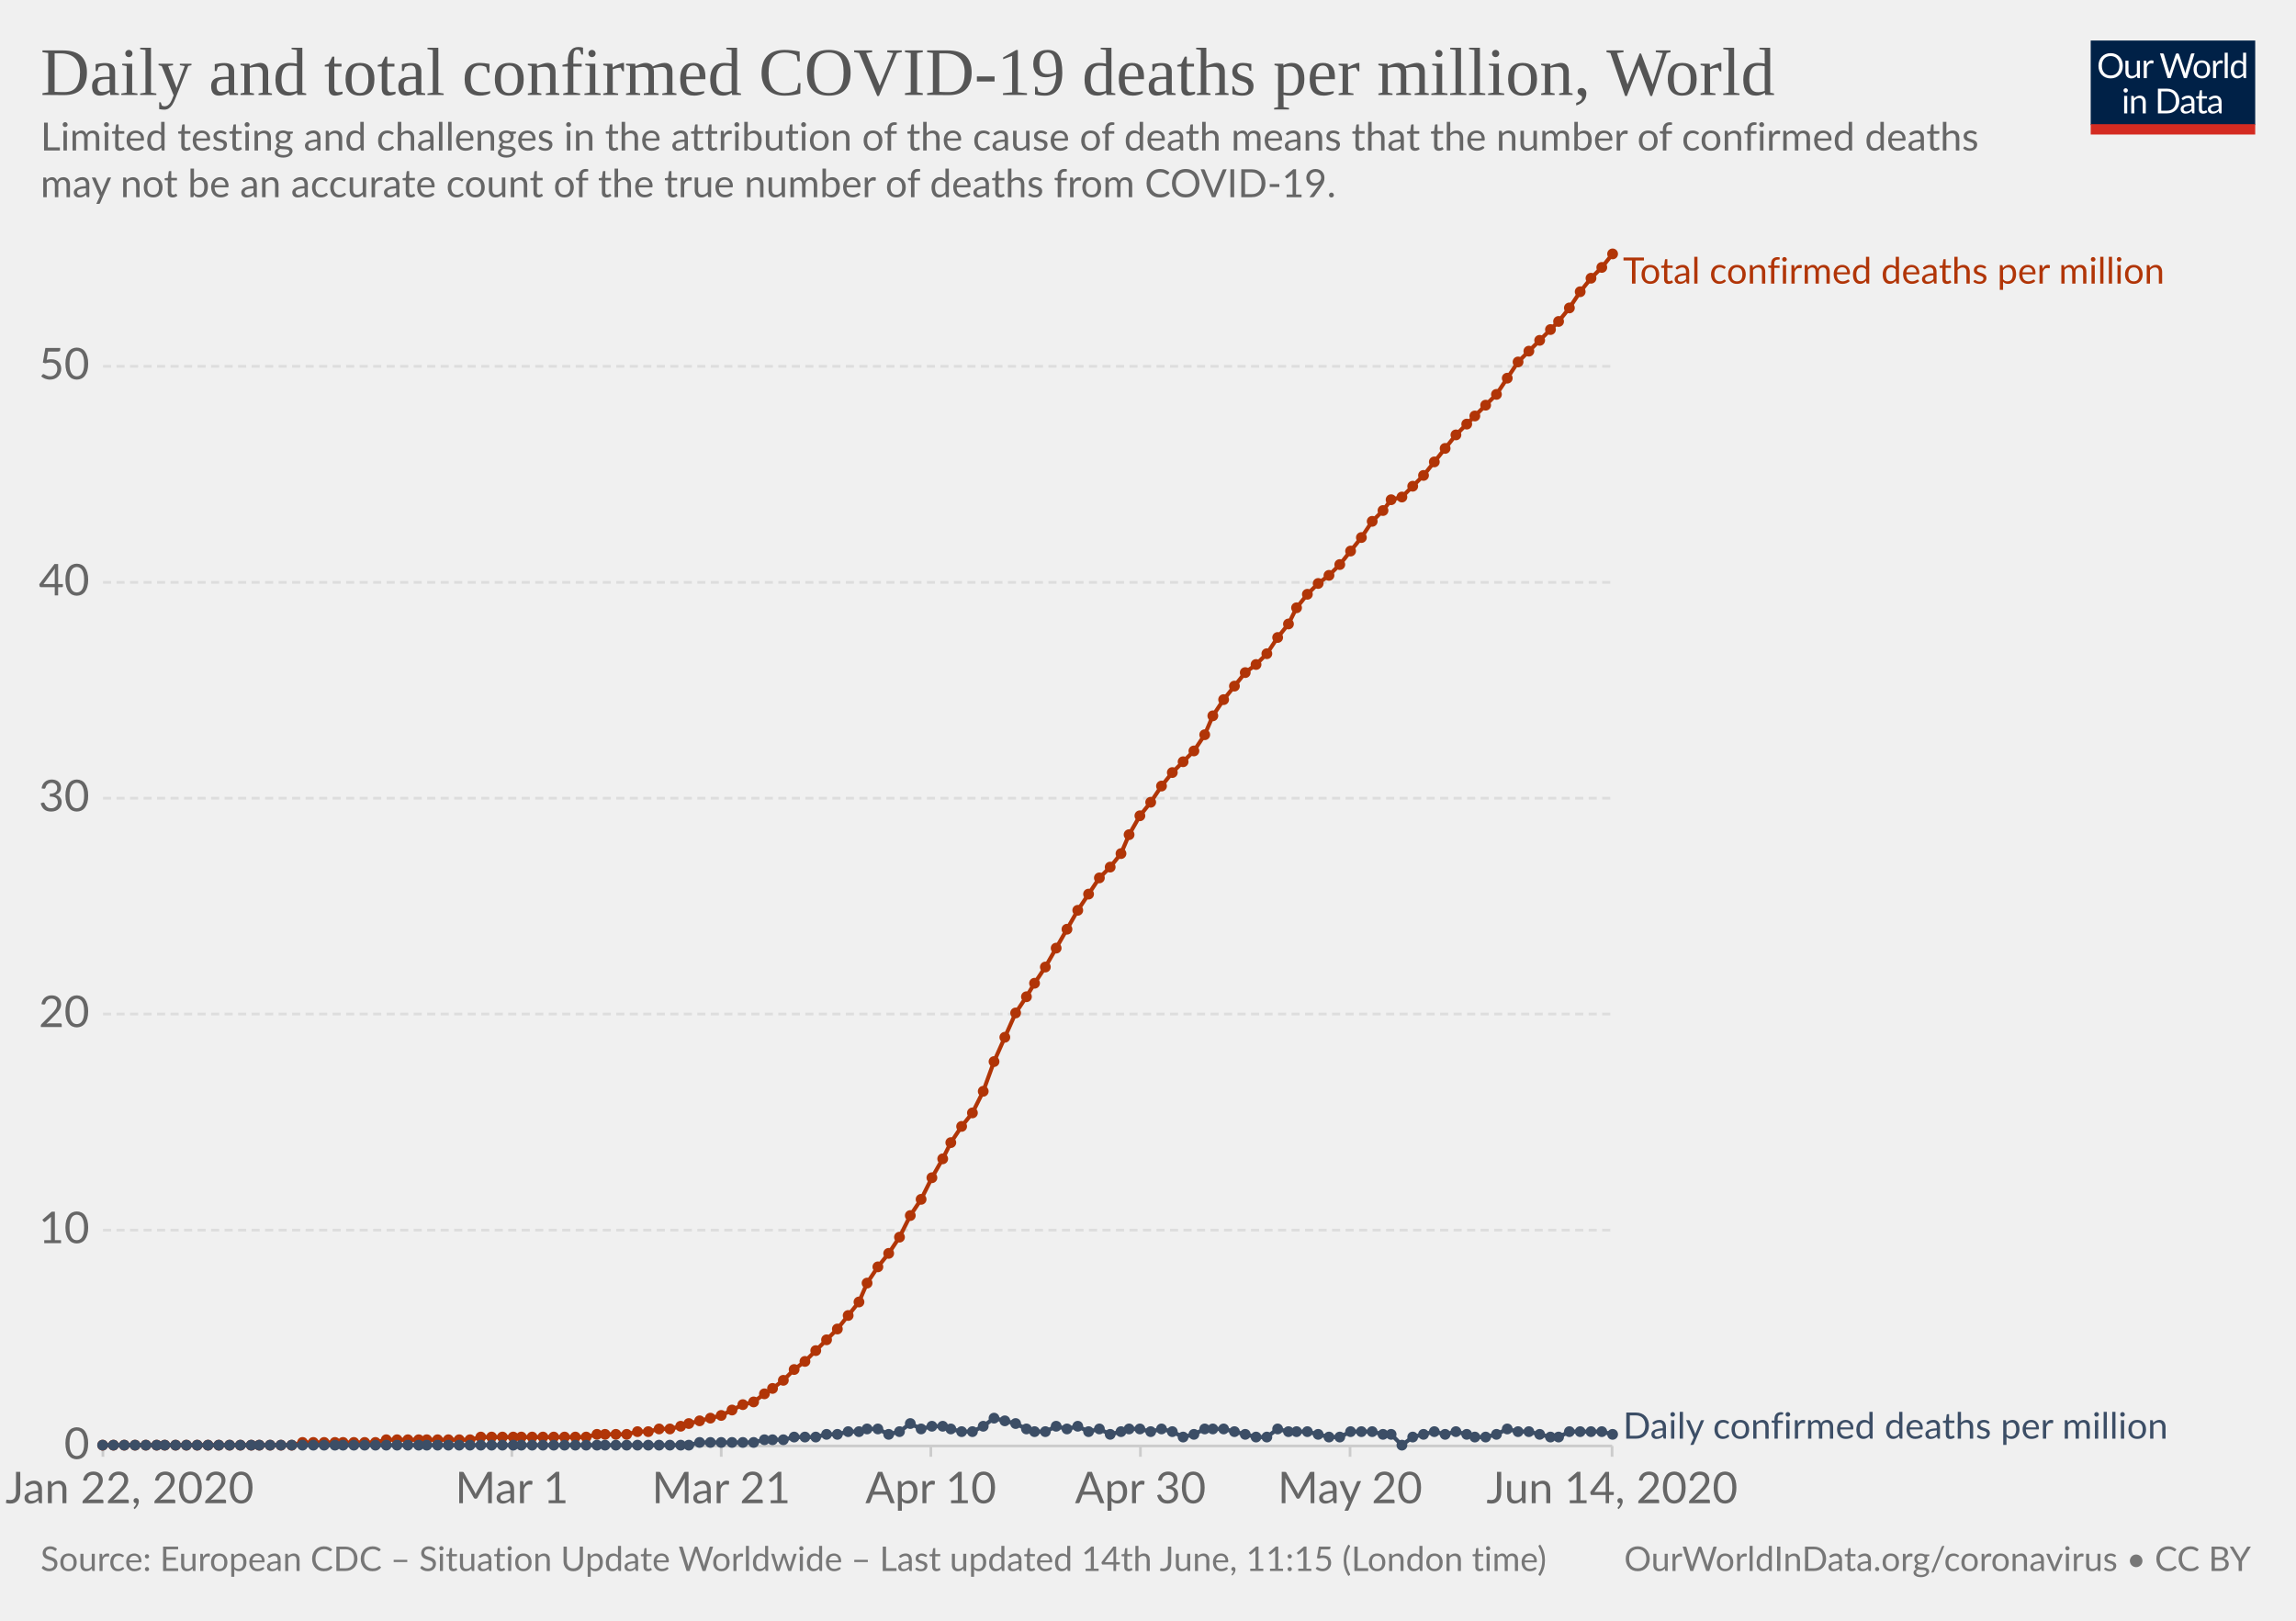
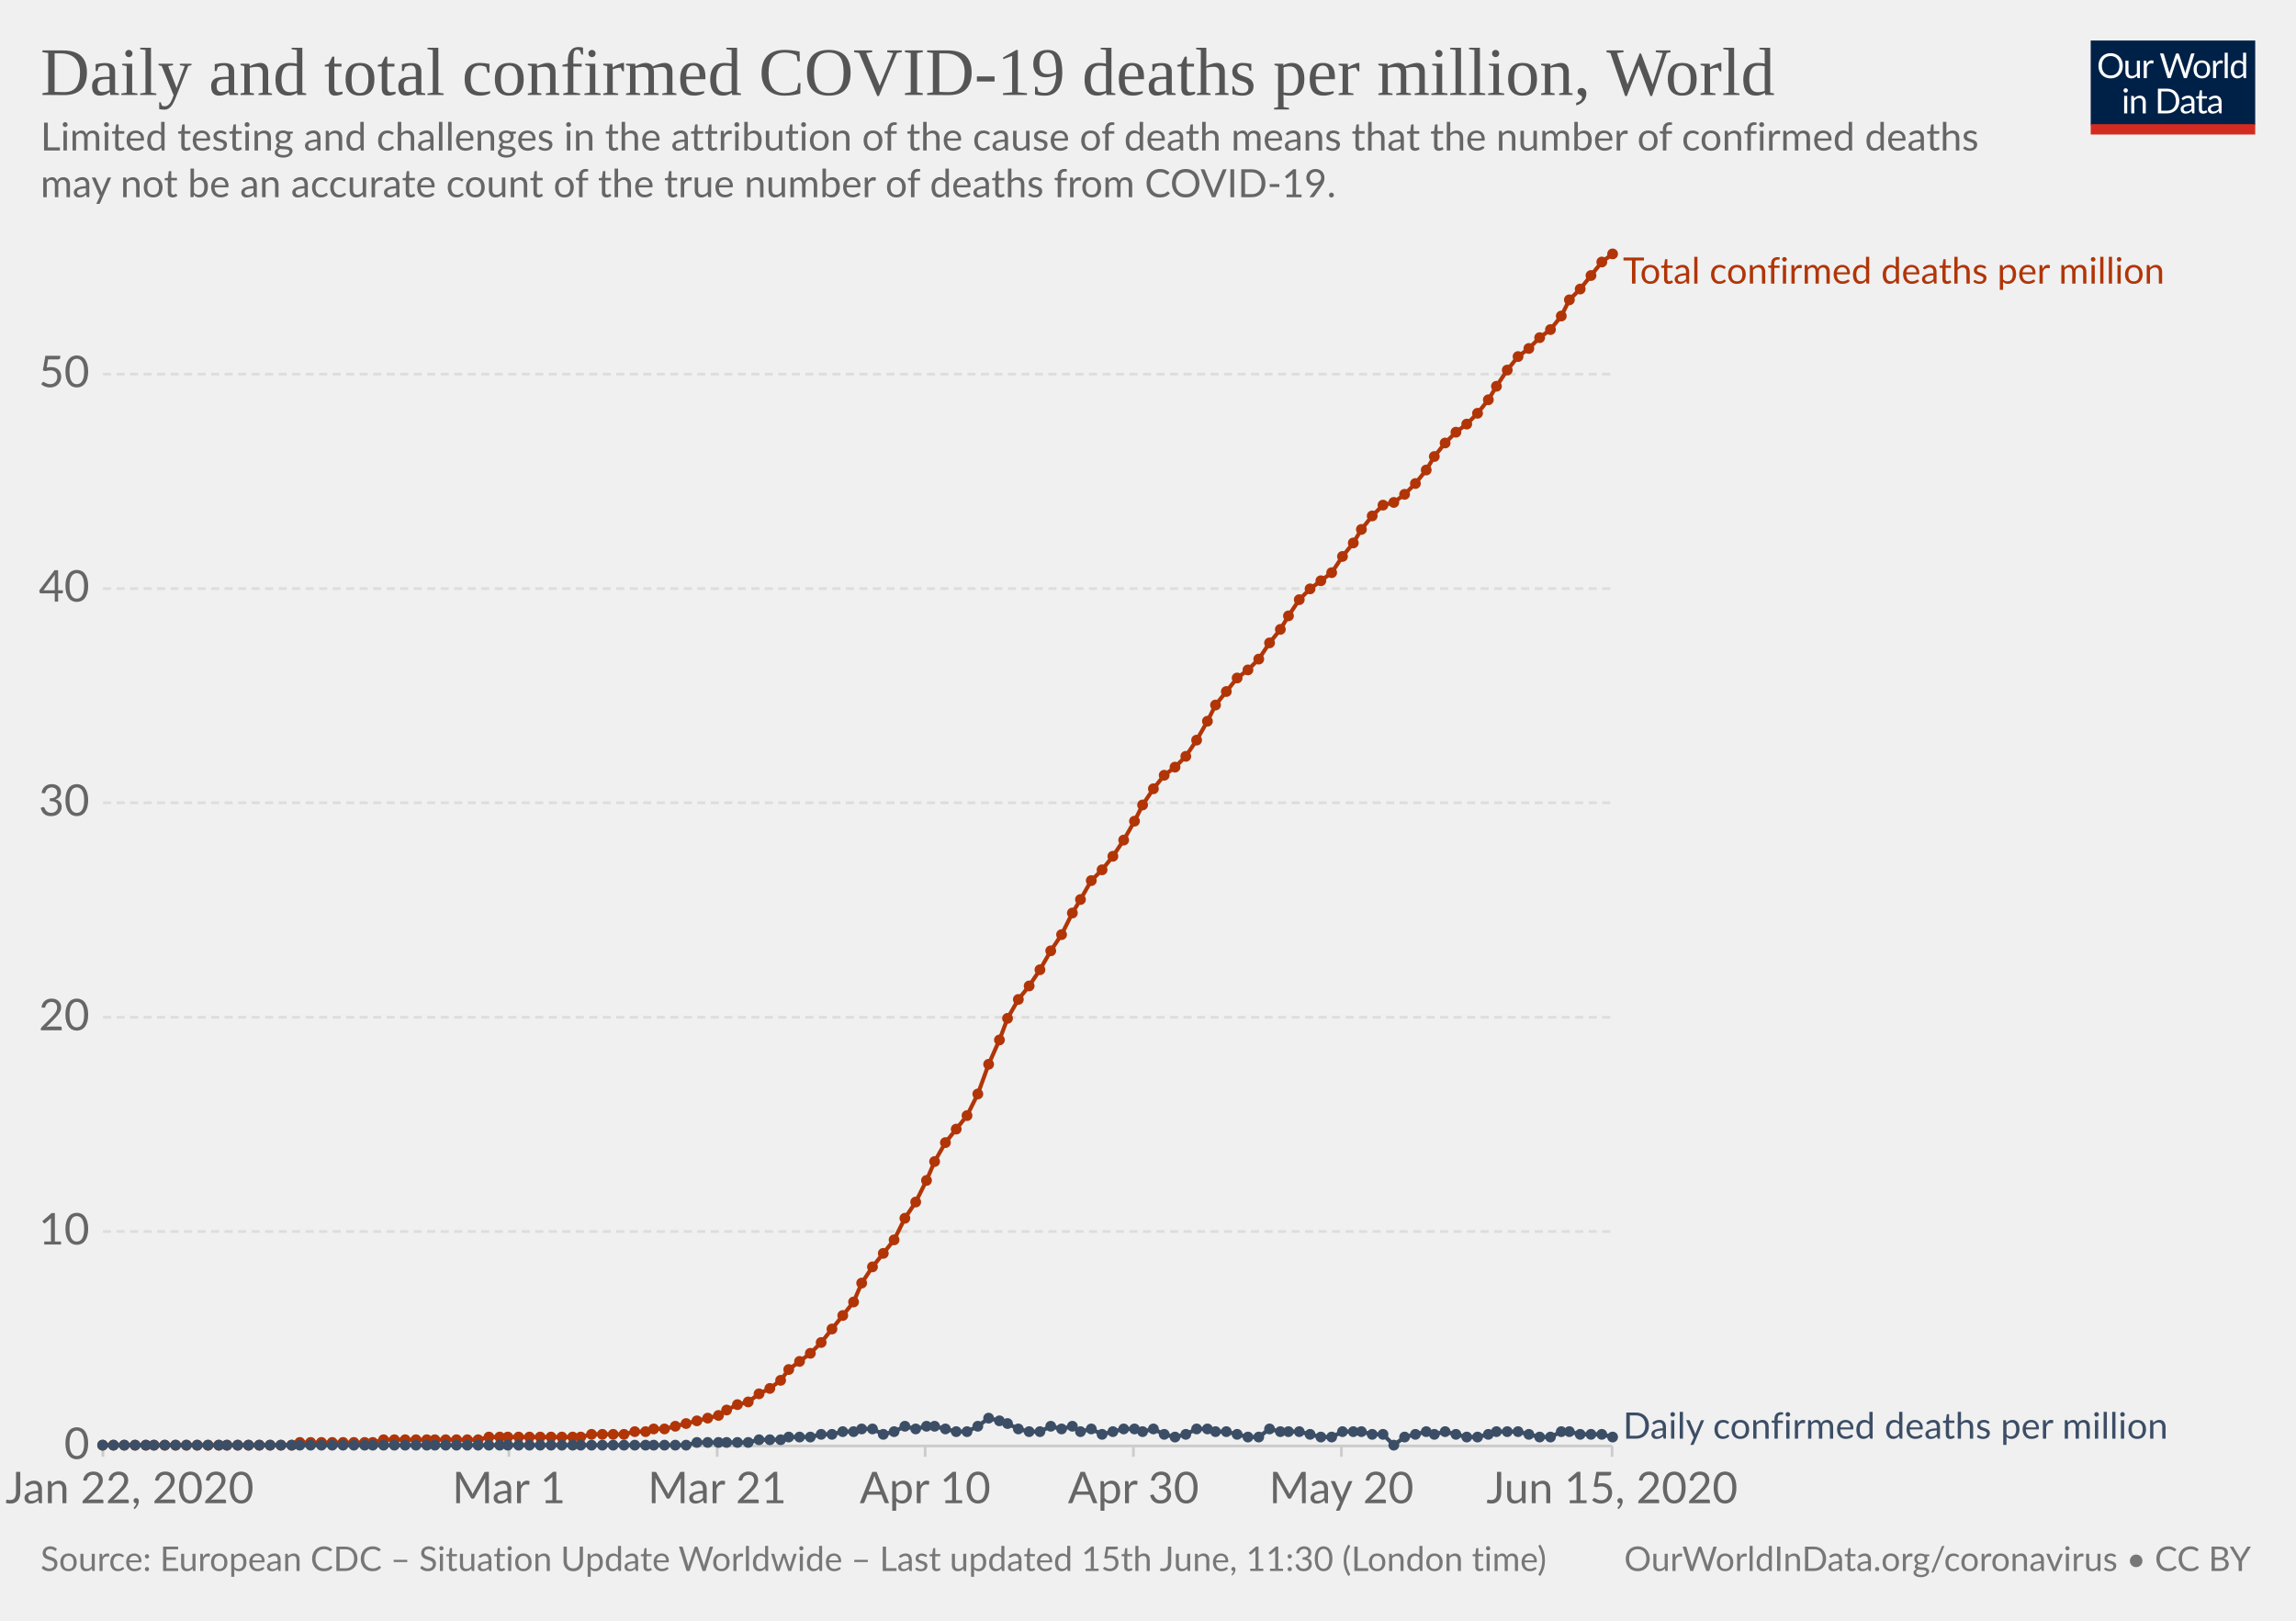
<svg xmlns="http://www.w3.org/2000/svg" version="1.1" style="background-color:#fff;-webkit-font-smoothing:antialiased" width="850" height="600" viewBox="0 0 850 600" font-family="Lato,'Helvetica Neue',Helvetica,Arial,sans-serif" font-size="18" text-rendering="optimizeLegibility">
  <g class="HeaderView">
    <g transform="matrix(.29 0 0 .29 774 15)">
      <svg width="210" height="120" viewBox="0 0 210 120" fill="none">
        <g clip-path="url(#clip0)">
          <path d="M0 0h210v107.89H0V0z" fill="#002147" />
          <path d="M40.98 32.25c0 2.36-.38 4.53-1.12 6.51a14.26 14.26 0 01-8.1 8.4c-1.9.78-4.02 1.17-6.34 1.17a16.6 16.6 0 01-6.33-1.17 14.31 14.31 0 01-8.08-8.4 18.29 18.29 0 01-1.12-6.51c0-2.36.38-4.53 1.12-6.5a14.32 14.32 0 018.07-8.44c1.92-.8 4.03-1.19 6.34-1.19 2.32 0 4.43.4 6.34 1.19 1.92.8 3.56 1.9 4.93 3.34a14.87 14.87 0 013.17 5.1 18.1 18.1 0 011.12 6.5zm-4.38 0c0-1.94-.26-3.68-.8-5.22a10.91 10.91 0 00-2.24-3.89 9.68 9.68 0 00-3.52-2.46 11.95 11.95 0 00-4.62-.86c-1.68 0-3.21.28-4.6.86a9.88 9.88 0 00-3.54 2.46 10.91 10.91 0 00-2.24 3.9c-.53 1.53-.8 3.27-.8 5.2 0 1.94.27 3.68.8 5.22a11.17 11.17 0 002.24 3.9 10.01 10.01 0 003.55 2.44c1.38.56 2.9.83 4.6.83 1.7 0 3.24-.27 4.61-.83a9.8 9.8 0 003.52-2.44 11.17 11.17 0 002.25-3.9c.53-1.54.8-3.28.8-5.21zm26.22-6.54V48H60.5c-.56 0-.9-.27-1.05-.81l-.31-2.4a12.45 12.45 0 01-3.26 2.6c-1.2.64-2.58.96-4.13.96-1.22 0-2.3-.2-3.24-.6a6.52 6.52 0 01-2.33-1.7 7.37 7.37 0 01-1.43-2.67c-.3-1.04-.46-2.2-.46-3.45V25.7h3.91v14.22c0 1.68.38 2.99 1.15 3.91.77.93 1.96 1.39 3.54 1.39 1.16 0 2.24-.27 3.23-.82a10.42 10.42 0 002.8-2.28V25.7h3.91zm8.61 4.47a9.94 9.94 0 012.6-3.56 5.64 5.64 0 013.76-1.3c.47 0 .92.05 1.34.15.44.1.83.27 1.17.49l-.3 2.92c-.09.37-.3.55-.66.55-.2 0-.5-.04-.9-.13a6.21 6.21 0 00-3.24.18c-.54.2-1.03.5-1.47.92-.42.4-.81.9-1.17 1.5-.33.58-.64 1.26-.92 2.02V48H67.7V25.71h2.25c.42 0 .72.08.88.25.16.16.27.44.33.83l.26 3.39zm61.16-13.7L122.75 48h-3.82l-7.99-24.05a21.95 21.95 0 01-.42-1.58 38.36 38.36 0 01-.44 1.58L102.05 48h-3.83L88.4 16.47h3.54c.38 0 .7.1.95.29.26.2.43.43.5.73l6.52 21.9c.1.4.2.83.28 1.28.1.46.2.94.29 1.46l.3-1.46c.12-.47.25-.9.38-1.27l7.41-21.91c.1-.25.26-.48.51-.69.27-.22.58-.33.95-.33h1.23c.38 0 .69.1.92.29.24.2.41.43.53.73l7.4 21.9a28.4 28.4 0 01.68 2.62 29.52 29.52 0 01.52-2.61l6.54-21.91c.07-.27.23-.5.48-.7.27-.21.58-.32.95-.32h3.32zm9.35 8.88c1.63 0 3.1.27 4.4.82a9.43 9.43 0 015.46 5.94c.5 1.4.74 2.98.74 4.73 0 1.76-.25 3.34-.74 4.75a9.43 9.43 0 01-5.46 5.92c-1.3.52-2.77.79-4.4.79-1.64 0-3.12-.27-4.44-.8a9.42 9.42 0 01-3.35-2.3c-.92-1-1.63-2.2-2.13-3.61-.49-1.41-.73-3-.73-4.75s.24-3.33.73-4.73c.5-1.43 1.2-2.64 2.13-3.63a9.4 9.4 0 013.35-2.31c1.32-.55 2.8-.82 4.44-.82zm0 19.89c2.2 0 3.84-.73 4.93-2.2 1.08-1.48 1.63-3.54 1.63-6.18 0-2.66-.55-4.72-1.63-6.2-1.09-1.49-2.73-2.23-4.93-2.23-1.12 0-2.09.2-2.93.57a5.7 5.7 0 00-2.06 1.65 7.5 7.5 0 00-1.24 2.67c-.26 1.04-.4 2.22-.4 3.54 0 2.64.55 4.7 1.64 6.18 1.1 1.47 2.76 2.2 4.99 2.2zm17.97-15.07a9.94 9.94 0 012.6-3.56 5.64 5.64 0 013.76-1.3c.47 0 .91.05 1.34.15.44.1.83.27 1.16.49l-.28 2.92c-.09.37-.31.55-.66.55-.2 0-.5-.04-.9-.13a6.2 6.2 0 00-3.24.18c-.54.2-1.03.5-1.47.92-.43.4-.82.9-1.17 1.5a13.1 13.1 0 00-.92 2.02V48h-3.94V25.71h2.24c.43 0 .72.08.88.25.17.16.28.44.33.83l.27 3.39zm15.04-14.59V48h-3.92V15.6h3.92zm19.55 15.43a6.22 6.22 0 00-2.38-2.05 6.7 6.7 0 00-2.86-.6c-2.07 0-3.66.75-4.77 2.23-1.12 1.48-1.68 3.6-1.68 6.33 0 1.46.13 2.7.38 3.74a7.29 7.29 0 001.1 2.56 4.35 4.35 0 001.78 1.45c.7.3 1.5.46 2.4.46 1.29 0 2.41-.3 3.36-.88a9.6 9.6 0 002.67-2.49V31.02zm3.91-15.43V48h-2.33c-.56 0-.9-.27-1.06-.81l-.35-2.71a12.13 12.13 0 01-3.25 2.77 8.28 8.28 0 01-4.23 1.06 7.31 7.31 0 01-6.14-2.9c-.73-.96-1.3-2.15-1.69-3.57a18.35 18.35 0 01.07-9.48 11.29 11.29 0 011.89-3.7 8.7 8.7 0 017.06-3.34 7.96 7.96 0 016.12 2.62V15.59h3.91zM46.61 70.71V93H42.7V70.71h3.91zm.84-7c0 .39-.08.75-.24 1.09a2.81 2.81 0 01-1.52 1.47 2.67 2.67 0 01-2.16 0 2.9 2.9 0 01-1.45-1.47 2.67 2.67 0 010-2.16c.15-.35.35-.65.6-.9.25-.27.53-.47.85-.62a2.67 2.67 0 012.16 0c.35.15.65.35.9.62.27.25.47.55.62.9.16.34.24.7.24 1.08zm7.97 10.24c.49-.54 1-1.04 1.54-1.48a9.85 9.85 0 013.66-1.84 8.96 8.96 0 015.43.35c.94.4 1.72.97 2.33 1.71a7.36 7.36 0 011.43 2.67c.32 1.04.49 2.19.49 3.45V93h-3.94V78.81c0-1.69-.4-3-1.17-3.92-.76-.93-1.93-1.4-3.5-1.4a6.6 6.6 0 00-3.25.83c-1 .56-1.92 1.31-2.77 2.27V93h-3.94V70.71h2.35c.56 0 .9.28 1.04.82l.3 2.42zm57.7 3.3c0 2.36-.37 4.5-1.11 6.44a14.3 14.3 0 01-3.17 4.98 14.1 14.1 0 01-4.93 3.2c-1.9.76-4.02 1.13-6.33 1.13H85.8V61.47h11.77c2.31 0 4.42.39 6.33 1.15a13.8 13.8 0 018.1 8.18 17.75 17.75 0 011.12 6.45zm-4.37 0c0-1.94-.26-3.67-.8-5.2a10.94 10.94 0 00-2.23-3.87 9.57 9.57 0 00-3.53-2.42 12.23 12.23 0 00-4.61-.83h-7.5v24.62h7.5c1.7 0 3.24-.28 4.61-.84a9.7 9.7 0 003.53-2.4 10.94 10.94 0 002.24-3.87c.53-1.53.8-3.26.8-5.2zm19.8 5.72c-1.8.06-3.34.2-4.62.44-1.26.22-2.3.51-3.1.88-.8.36-1.37.8-1.74 1.3-.35.5-.53 1.05-.53 1.67 0 .58.1 1.1.3 1.52a3 3 0 00.76 1.05c.34.27.73.46 1.17.6.45.11.94.17 1.45.17a7.28 7.28 0 003.5-.81 11.95 11.95 0 002.82-2.2v-4.62zm-12.65-9.11a12.73 12.73 0 013.98-2.66c1.43-.59 3-.88 4.73-.88 1.25 0 2.36.2 3.33.61a6.81 6.81 0 013.94 4.38c.33 1.04.5 2.19.5 3.43V93h-1.74a1.8 1.8 0 01-.88-.18c-.2-.13-.36-.38-.48-.74l-.44-2.12c-.59.55-1.16 1.03-1.72 1.46a9.48 9.48 0 01-3.74 1.7c-.69.15-1.46.23-2.3.23-.87 0-1.69-.12-2.45-.35a5.34 5.34 0 01-3.34-2.93 6.64 6.64 0 01-.49-2.64c0-.88.25-1.72.73-2.53a6.33 6.33 0 012.35-2.17c1.09-.63 2.5-1.15 4.25-1.54 1.75-.41 3.89-.65 6.42-.7v-1.75c0-1.73-.37-3.03-1.12-3.91-.75-.9-1.84-1.34-3.28-1.34-.97 0-1.78.12-2.44.37-.64.23-1.2.5-1.7.81l-1.23.82c-.33.23-.67.35-1 .35-.27 0-.5-.07-.69-.2a2.1 2.1 0 01-.48-.53l-.7-1.25zm27.67 19.5c-1.76 0-3.12-.5-4.07-1.48-.94-.98-1.41-2.4-1.41-4.25V74h-2.68a.9.9 0 01-.6-.2c-.16-.14-.24-.36-.24-.66v-1.56l3.65-.46.9-6.89a.9.9 0 01.29-.52.88.88 0 01.62-.22H142v7.67h6.44V74H142v13.38c0 .94.22 1.63.68 2.09.45.45 1.04.68 1.76.68a3.21 3.21 0 001.85-.53l.55-.35c.16-.12.3-.18.41-.18.2 0 .4.13.55.38l1.15 1.87a7.45 7.45 0 01-2.44 1.5c-.96.35-1.94.52-2.95.52zm19.68-10.4c-1.8.07-3.34.21-4.62.45-1.26.22-2.3.51-3.1.88-.8.36-1.37.8-1.74 1.3-.35.5-.53 1.05-.53 1.67 0 .58.1 1.1.3 1.52.18.42.44.77.76 1.05.34.27.73.46 1.17.6.45.11.94.17 1.45.17a7.3 7.3 0 003.5-.81 12.04 12.04 0 002.82-2.2v-4.62zm-12.65-9.1a12.72 12.72 0 013.99-2.66c1.42-.59 3-.88 4.72-.88 1.25 0 2.36.2 3.33.61a6.81 6.81 0 013.94 4.38c.33 1.04.5 2.19.5 3.43V93h-1.74a1.8 1.8 0 01-.88-.18c-.2-.13-.36-.38-.48-.74l-.44-2.12c-.59.55-1.16 1.03-1.72 1.46a9.48 9.48 0 01-3.74 1.7c-.69.15-1.46.23-2.3.23-.87 0-1.69-.12-2.45-.35a5.33 5.33 0 01-3.34-2.93 6.62 6.62 0 01-.49-2.64c0-.88.25-1.72.73-2.53a6.33 6.33 0 012.35-2.17c1.09-.63 2.5-1.15 4.25-1.54a31.2 31.2 0 016.42-.7v-1.75c0-1.73-.37-3.03-1.12-3.91-.75-.9-1.84-1.34-3.28-1.34-.97 0-1.78.12-2.44.37-.64.23-1.2.5-1.7.81-.46.3-.87.57-1.22.82-.34.23-.68.35-1.02.35-.26 0-.49-.07-.68-.2a1.88 1.88 0 01-.48-.53l-.7-1.25z" fill="#fff" />
          <path fill="#D42B21" d="M0 106.79h210V120H0z" />
        </g>
        <defs>
          <clipPath id="clip0">
            <path fill="#fff" d="M0 0h210v120H0z" />
          </clipPath>
        </defs>
      </svg>
    </g>
    <a href="https://ourworldindata.org/grapher/total-daily-covid-deaths-per-million" target="_blank" font-family="&quot;Playfair Display&quot;,Georgia,&quot;Times New Roman&quot;,serif">
      <text font-size="25.2" x="15" y="35.2" fill="#555">
        <tspan x="15" y="35.16">Daily and total confirmed COVID-19 deaths per million, World</tspan>
      </text>
    </a>
    <text font-size="14.4" x="15" y="55.7" fill="#666">
      <tspan x="15" y="55.72">Limited testing and challenges in the attribution of the cause of death means that the number of confirmed deaths</tspan>
      <tspan x="15" y="73">may not be an accurate count of the true number of deaths from COVID-19.</tspan>
    </text>
  </g>
  <g class="LineChart">
    <defs>
      <clipPath id="a">
        <path d="M28.14 0h830v924.6h-830z" />
      </clipPath>
    </defs>
    <g class="AxisBoxView">
      <g class="HorizontalAxis">
-         <path stroke="#ccc" d="M38.1 535.3v4M189.5 535.3v4M267 535.3v4M344.6 535.3v4M422.2 535.3v4M499.8 535.3v4M596.8 535.3v4" />
+         <path stroke="#ccc" d="M38.1 535.3v4M188.4 535.3v4M265.5 535.3v4M342.5 535.3v4M419.6 535.3v4M496.6 535.3v4M596.8 535.3v4" />
        <text x="48" y="556.5" fill="#666" text-anchor="middle" font-size="16.2">Jan 22, 2020</text>
-         <text x="189.5" y="556.5" fill="#666" text-anchor="middle" font-size="16.2">Mar 1</text>
-         <text x="267" y="556.5" fill="#666" text-anchor="middle" font-size="16.2">Mar 21</text>
-         <text x="344.6" y="556.5" fill="#666" text-anchor="middle" font-size="16.2">Apr 10</text>
-         <text x="422.2" y="556.5" fill="#666" text-anchor="middle" font-size="16.2">Apr 30</text>
-         <text x="499.8" y="556.5" fill="#666" text-anchor="middle" font-size="16.2">May 20</text>
-         <text x="596.8" y="556.5" fill="#666" text-anchor="middle" font-size="16.2">Jun 14, 2020</text>
+         <text x="188.4" y="556.5" fill="#666" text-anchor="middle" font-size="16.2">Mar 1</text>
+         <text x="265.5" y="556.5" fill="#666" text-anchor="middle" font-size="16.2">Mar 21</text>
+         <text x="342.5" y="556.5" fill="#666" text-anchor="middle" font-size="16.2">Apr 10</text>
+         <text x="419.6" y="556.5" fill="#666" text-anchor="middle" font-size="16.2">Apr 30</text>
+         <text x="496.6" y="556.5" fill="#666" text-anchor="middle" font-size="16.2">May 20</text>
+         <text x="596.8" y="556.5" fill="#666" text-anchor="middle" font-size="16.2">Jun 15, 2020</text>
      </g>
      <g class="VerticalAxis" fill="#666" dominant-baseline="middle" text-anchor="end" font-size="16.2">
        <text x="33.14" y="535.3">0</text>
-         <text x="33.14" y="455.4">10</text>
-         <text x="33.14" y="375.4">20</text>
-         <text x="33.14" y="295.5">30</text>
-         <text x="33.14" y="215.6">40</text>
-         <text x="33.14" y="135.6">50</text>
+         <text x="33.14" y="455.9">10</text>
+         <text x="33.14" y="376.6">20</text>
+         <text x="33.14" y="297.2">30</text>
+         <text x="33.14" y="217.9">40</text>
+         <text x="33.14" y="138.5">50</text>
      </g>
      <g class="AxisGridLines">
        <path stroke="#ccc" d="M38.14 535.3h558.69" />
-         <path stroke="#ddd" stroke-dasharray="3,2" d="M38.14 455.4h558.69M38.14 375.4h558.69M38.14 295.5h558.69M38.14 215.6h558.69M38.14 135.6h558.69" />
+         <path stroke="#ddd" stroke-dasharray="3,2" d="M38.14 455.9h558.69M38.14 376.6h558.69M38.14 297.2h558.69M38.14 217.9h558.69M38.14 138.5h558.69" />
      </g>
    </g>
    <g clip-path="url(#a)">
      <g class="HeightedLegend" cursor="default">
        <g class="legendMark">
          <text font-size="13.5" x="600.8" y="105" fill="#B13507">
            <tspan x="600.83" y="105">Total confirmed deaths per million</tspan>
          </text>
        </g>
        <g class="legendMark">
          <text font-size="13.5" x="600.8" y="532.6" fill="#3C4E66">
            <tspan x="600.83" y="532.6">Daily confirmed deaths per million</tspan>
          </text>
        </g>
      </g>
      <g class="Lines">
        <g class="key-World_0">
-           <path stroke="#B13507" stroke-linecap="round" d="M38 535h70l4-1h27l4-1h31l4-1h39l4-1h11l4-1h4l4-1h4l4-1 3-1 4-1 4-1 4-1 4-2 4-2 4-1 4-3 3-2 4-3 4-4 4-3 4-4 4-4 4-4 4-5 4-5 3-7 4-6 4-5 4-6 4-8 4-6 4-8 4-7 3-6 4-6 4-5 4-8 4-11 4-9 4-9 4-6 3-5 4-6 4-7 4-7 4-7 4-6 4-6 4-4 4-5 3-7 4-7 4-5 4-6 4-5 4-4 4-4 4-6 3-7 4-6 4-5 4-5 4-3 4-4 4-6 4-5 3-6 4-5 4-4 4-3 4-4 4-5 4-5 4-6 4-4 3-4 4-1 4-4 4-4 4-5 4-5 4-5 4-4 3-3 4-4 4-4 4-6 4-6 4-4 4-4 4-4 3-3 4-5 4-6 4-5 4-4 4-5" fill="none" stroke-width="1.5" />
+           <path stroke="#B13507" stroke-linecap="round" d="M38 535h70l3-1h27l4-1h35l4-1h34l4-1h12l4-1h4l3-1h4l4-1 4-1 4-1 4-1 4-1 3-2 4-2 4-1 4-3 4-2 4-3 3-4 4-3 4-3 4-4 4-5 4-5 4-5 3-7 4-6 4-5 4-5 4-8 4-6 4-8 3-7 4-7 4-5 4-5 4-8 4-11 4-9 3-8 4-7 4-5 4-6 4-7 4-6 4-8 3-5 4-7 4-4 4-5 4-6 4-7 3-6 4-6 4-5 4-3 4-4 4-6 4-7 3-6 4-5 4-5 4-3 4-4 4-6 4-5 3-5 4-6 4-4 4-3 4-3 4-6 4-5 3-5 4-5 4-4 4-1 4-3 4-4 4-5 3-5 4-5 4-4 4-3 4-4 4-5 3-5 4-6 4-5 4-3 4-4 4-3 4-5 3-6 4-4 4-5 4-5 4-3" fill="none" stroke-width="1.5" />
          <g fill="#B13507">
            <circle cx="38" cy="535" r="2" />
            <circle cx="42" cy="535" r="2" />
            <circle cx="46" cy="535" r="2" />
            <circle cx="50" cy="535" r="2" />
            <circle cx="54" cy="535" r="2" />
-             <circle cx="58" cy="535" r="2" />
+             <circle cx="57" cy="535" r="2" />
            <circle cx="61" cy="535" r="2" />
            <circle cx="65" cy="535" r="2" />
            <circle cx="69" cy="535" r="2" />
            <circle cx="73" cy="535" r="2" />
            <circle cx="77" cy="535" r="2" />
            <circle cx="81" cy="535" r="2" />
-             <circle cx="85" cy="535" r="2" />
-             <circle cx="89" cy="535" r="2" />
-             <circle cx="93" cy="535" r="2" />
+             <circle cx="84" cy="535" r="2" />
+             <circle cx="88" cy="535" r="2" />
+             <circle cx="92" cy="535" r="2" />
            <circle cx="96" cy="535" r="2" />
            <circle cx="100" cy="535" r="2" />
            <circle cx="104" cy="535" r="2" />
            <circle cx="108" cy="535" r="2" />
-             <circle cx="112" cy="534" r="2" />
-             <circle cx="116" cy="534" r="2" />
-             <circle cx="120" cy="534" r="2" />
-             <circle cx="124" cy="534" r="2" />
+             <circle cx="111" cy="534" r="2" />
+             <circle cx="115" cy="534" r="2" />
+             <circle cx="119" cy="534" r="2" />
+             <circle cx="123" cy="534" r="2" />
            <circle cx="127" cy="534" r="2" />
            <circle cx="131" cy="534" r="2" />
            <circle cx="135" cy="534" r="2" />
-             <circle cx="139" cy="534" r="2" />
-             <circle cx="143" cy="533" r="2" />
-             <circle cx="147" cy="533" r="2" />
-             <circle cx="151" cy="533" r="2" />
-             <circle cx="155" cy="533" r="2" />
+             <circle cx="138" cy="534" r="2" />
+             <circle cx="142" cy="533" r="2" />
+             <circle cx="146" cy="533" r="2" />
+             <circle cx="150" cy="533" r="2" />
+             <circle cx="154" cy="533" r="2" />
            <circle cx="158" cy="533" r="2" />
-             <circle cx="162" cy="533" r="2" />
-             <circle cx="166" cy="533" r="2" />
-             <circle cx="170" cy="533" r="2" />
-             <circle cx="174" cy="533" r="2" />
-             <circle cx="178" cy="532" r="2" />
-             <circle cx="182" cy="532" r="2" />
-             <circle cx="186" cy="532" r="2" />
-             <circle cx="190" cy="532" r="2" />
-             <circle cx="193" cy="532" r="2" />
-             <circle cx="197" cy="532" r="2" />
-             <circle cx="201" cy="532" r="2" />
-             <circle cx="205" cy="532" r="2" />
-             <circle cx="209" cy="532" r="2" />
-             <circle cx="213" cy="532" r="2" />
-             <circle cx="217" cy="532" r="2" />
-             <circle cx="221" cy="531" r="2" />
-             <circle cx="224" cy="531" r="2" />
-             <circle cx="228" cy="531" r="2" />
-             <circle cx="232" cy="531" r="2" />
-             <circle cx="236" cy="530" r="2" />
-             <circle cx="240" cy="530" r="2" />
-             <circle cx="244" cy="529" r="2" />
-             <circle cx="248" cy="529" r="2" />
-             <circle cx="252" cy="528" r="2" />
-             <circle cx="255" cy="527" r="2" />
-             <circle cx="259" cy="526" r="2" />
-             <circle cx="263" cy="525" r="2" />
-             <circle cx="267" cy="524" r="2" />
-             <circle cx="271" cy="522" r="2" />
-             <circle cx="275" cy="520" r="2" />
-             <circle cx="279" cy="519" r="2" />
-             <circle cx="283" cy="516" r="2" />
-             <circle cx="286" cy="514" r="2" />
-             <circle cx="290" cy="511" r="2" />
-             <circle cx="294" cy="507" r="2" />
-             <circle cx="298" cy="504" r="2" />
-             <circle cx="302" cy="500" r="2" />
-             <circle cx="306" cy="496" r="2" />
-             <circle cx="310" cy="492" r="2" />
-             <circle cx="314" cy="487" r="2" />
-             <circle cx="318" cy="482" r="2" />
-             <circle cx="321" cy="475" r="2" />
-             <circle cx="325" cy="469" r="2" />
-             <circle cx="329" cy="464" r="2" />
-             <circle cx="333" cy="458" r="2" />
-             <circle cx="337" cy="450" r="2" />
-             <circle cx="341" cy="444" r="2" />
-             <circle cx="345" cy="436" r="2" />
-             <circle cx="349" cy="429" r="2" />
-             <circle cx="352" cy="423" r="2" />
-             <circle cx="356" cy="417" r="2" />
-             <circle cx="360" cy="412" r="2" />
-             <circle cx="364" cy="404" r="2" />
-             <circle cx="368" cy="393" r="2" />
-             <circle cx="372" cy="384" r="2" />
-             <circle cx="376" cy="375" r="2" />
-             <circle cx="380" cy="369" r="2" />
-             <circle cx="383" cy="364" r="2" />
-             <circle cx="387" cy="358" r="2" />
-             <circle cx="391" cy="351" r="2" />
-             <circle cx="395" cy="344" r="2" />
-             <circle cx="399" cy="337" r="2" />
-             <circle cx="403" cy="331" r="2" />
-             <circle cx="407" cy="325" r="2" />
-             <circle cx="411" cy="321" r="2" />
-             <circle cx="415" cy="316" r="2" />
-             <circle cx="418" cy="309" r="2" />
-             <circle cx="422" cy="302" r="2" />
-             <circle cx="426" cy="297" r="2" />
-             <circle cx="430" cy="291" r="2" />
-             <circle cx="434" cy="286" r="2" />
-             <circle cx="438" cy="282" r="2" />
-             <circle cx="442" cy="278" r="2" />
-             <circle cx="446" cy="272" r="2" />
-             <circle cx="449" cy="265" r="2" />
-             <circle cx="453" cy="259" r="2" />
-             <circle cx="457" cy="254" r="2" />
-             <circle cx="461" cy="249" r="2" />
-             <circle cx="465" cy="246" r="2" />
-             <circle cx="469" cy="242" r="2" />
-             <circle cx="473" cy="236" r="2" />
-             <circle cx="477" cy="231" r="2" />
-             <circle cx="480" cy="225" r="2" />
-             <circle cx="484" cy="220" r="2" />
-             <circle cx="488" cy="216" r="2" />
-             <circle cx="492" cy="213" r="2" />
-             <circle cx="496" cy="209" r="2" />
-             <circle cx="500" cy="204" r="2" />
-             <circle cx="504" cy="199" r="2" />
-             <circle cx="508" cy="193" r="2" />
-             <circle cx="512" cy="189" r="2" />
-             <circle cx="515" cy="185" r="2" />
-             <circle cx="519" cy="184" r="2" />
-             <circle cx="523" cy="180" r="2" />
-             <circle cx="527" cy="176" r="2" />
-             <circle cx="531" cy="171" r="2" />
-             <circle cx="535" cy="166" r="2" />
-             <circle cx="539" cy="161" r="2" />
+             <circle cx="161" cy="533" r="2" />
+             <circle cx="165" cy="533" r="2" />
+             <circle cx="169" cy="533" r="2" />
+             <circle cx="173" cy="533" r="2" />
+             <circle cx="177" cy="533" r="2" />
+             <circle cx="181" cy="532" r="2" />
+             <circle cx="185" cy="532" r="2" />
+             <circle cx="188" cy="532" r="2" />
+             <circle cx="192" cy="532" r="2" />
+             <circle cx="196" cy="532" r="2" />
+             <circle cx="200" cy="532" r="2" />
+             <circle cx="204" cy="532" r="2" />
+             <circle cx="208" cy="532" r="2" />
+             <circle cx="212" cy="532" r="2" />
+             <circle cx="215" cy="532" r="2" />
+             <circle cx="219" cy="531" r="2" />
+             <circle cx="223" cy="531" r="2" />
+             <circle cx="227" cy="531" r="2" />
+             <circle cx="231" cy="531" r="2" />
+             <circle cx="235" cy="530" r="2" />
+             <circle cx="239" cy="530" r="2" />
+             <circle cx="242" cy="529" r="2" />
+             <circle cx="246" cy="529" r="2" />
+             <circle cx="250" cy="528" r="2" />
+             <circle cx="254" cy="527" r="2" />
+             <circle cx="258" cy="526" r="2" />
+             <circle cx="262" cy="525" r="2" />
+             <circle cx="266" cy="524" r="2" />
+             <circle cx="269" cy="522" r="2" />
+             <circle cx="273" cy="520" r="2" />
+             <circle cx="277" cy="519" r="2" />
+             <circle cx="281" cy="516" r="2" />
+             <circle cx="285" cy="514" r="2" />
+             <circle cx="289" cy="511" r="2" />
+             <circle cx="292" cy="507" r="2" />
+             <circle cx="296" cy="504" r="2" />
+             <circle cx="300" cy="501" r="2" />
+             <circle cx="304" cy="497" r="2" />
+             <circle cx="308" cy="492" r="2" />
+             <circle cx="312" cy="487" r="2" />
+             <circle cx="316" cy="482" r="2" />
+             <circle cx="319" cy="475" r="2" />
+             <circle cx="323" cy="469" r="2" />
+             <circle cx="327" cy="464" r="2" />
+             <circle cx="331" cy="459" r="2" />
+             <circle cx="335" cy="451" r="2" />
+             <circle cx="339" cy="445" r="2" />
+             <circle cx="343" cy="437" r="2" />
+             <circle cx="346" cy="430" r="2" />
+             <circle cx="350" cy="423" r="2" />
+             <circle cx="354" cy="418" r="2" />
+             <circle cx="358" cy="413" r="2" />
+             <circle cx="362" cy="405" r="2" />
+             <circle cx="366" cy="394" r="2" />
+             <circle cx="370" cy="385" r="2" />
+             <circle cx="373" cy="377" r="2" />
+             <circle cx="377" cy="370" r="2" />
+             <circle cx="381" cy="365" r="2" />
+             <circle cx="385" cy="359" r="2" />
+             <circle cx="389" cy="352" r="2" />
+             <circle cx="393" cy="346" r="2" />
+             <circle cx="397" cy="338" r="2" />
+             <circle cx="400" cy="333" r="2" />
+             <circle cx="404" cy="326" r="2" />
+             <circle cx="408" cy="322" r="2" />
+             <circle cx="412" cy="317" r="2" />
+             <circle cx="416" cy="311" r="2" />
+             <circle cx="420" cy="304" r="2" />
+             <circle cx="423" cy="298" r="2" />
+             <circle cx="427" cy="292" r="2" />
+             <circle cx="431" cy="287" r="2" />
+             <circle cx="435" cy="284" r="2" />
+             <circle cx="439" cy="280" r="2" />
+             <circle cx="443" cy="274" r="2" />
+             <circle cx="447" cy="267" r="2" />
+             <circle cx="450" cy="261" r="2" />
+             <circle cx="454" cy="256" r="2" />
+             <circle cx="458" cy="251" r="2" />
+             <circle cx="462" cy="248" r="2" />
+             <circle cx="466" cy="244" r="2" />
+             <circle cx="470" cy="238" r="2" />
+             <circle cx="474" cy="233" r="2" />
+             <circle cx="477" cy="228" r="2" />
+             <circle cx="481" cy="222" r="2" />
+             <circle cx="485" cy="218" r="2" />
+             <circle cx="489" cy="215" r="2" />
+             <circle cx="493" cy="212" r="2" />
+             <circle cx="497" cy="206" r="2" />
+             <circle cx="501" cy="201" r="2" />
+             <circle cx="504" cy="196" r="2" />
+             <circle cx="508" cy="191" r="2" />
+             <circle cx="512" cy="187" r="2" />
+             <circle cx="516" cy="186" r="2" />
+             <circle cx="520" cy="183" r="2" />
+             <circle cx="524" cy="179" r="2" />
+             <circle cx="528" cy="174" r="2" />
+             <circle cx="531" cy="169" r="2" />
+             <circle cx="535" cy="164" r="2" />
+             <circle cx="539" cy="160" r="2" />
            <circle cx="543" cy="157" r="2" />
-             <circle cx="546" cy="154" r="2" />
-             <circle cx="550" cy="150" r="2" />
-             <circle cx="554" cy="146" r="2" />
-             <circle cx="558" cy="140" r="2" />
-             <circle cx="562" cy="134" r="2" />
-             <circle cx="566" cy="130" r="2" />
-             <circle cx="570" cy="126" r="2" />
+             <circle cx="547" cy="153" r="2" />
+             <circle cx="551" cy="148" r="2" />
+             <circle cx="554" cy="143" r="2" />
+             <circle cx="558" cy="137" r="2" />
+             <circle cx="562" cy="132" r="2" />
+             <circle cx="566" cy="129" r="2" />
+             <circle cx="570" cy="125" r="2" />
            <circle cx="574" cy="122" r="2" />
-             <circle cx="577" cy="119" r="2" />
-             <circle cx="581" cy="114" r="2" />
-             <circle cx="585" cy="108" r="2" />
-             <circle cx="589" cy="103" r="2" />
-             <circle cx="593" cy="99" r="2" />
+             <circle cx="578" cy="117" r="2" />
+             <circle cx="581" cy="111" r="2" />
+             <circle cx="585" cy="107" r="2" />
+             <circle cx="589" cy="102" r="2" />
+             <circle cx="593" cy="97" r="2" />
            <circle cx="597" cy="94" r="2" />
          </g>
        </g>
        <g class="key-World_1">
-           <path stroke="#3C4E66" stroke-linecap="round" d="M38 535h217l4-1h20l4-1h7l4-1h8l4-1h4l4-1h4l3-1h4l4 2 4-1 4-3 4 2 4-1h4l3 1 4 1h4l4-2 4-3 4 1 4 1 4 2 3 1h4l4-2 4 1 4-1 4 2 4-1 4 2 4-1 3-1h4l4 1 4-1 4 1 4 2 4-1 4-2h7l4 1 4 1 4 1h4l4-3 4 1h7l4 1 4 1h4l4-2h8l4 1h3l4 4 4-3 4-1 4-1 4 1 4-1 4 1 3 1h4l4-1 4-2 4 1h4l4 1 4 1h3l4-2h12l4 1" fill="none" stroke-width="1.5" />
+           <path stroke="#3C4E66" stroke-linecap="round" d="M38 535h216l4-1h19l4-1h8l3-1h8l4-1h4l4-1h4l3-1h4l4 2 4-1 4-2 4 1 4-1h3l4 1 4 1h4l4-2 4-3 4 1 3 1 4 2 4 1h4l4-2 4 1 4-1 3 2 4-1 4 2 4-1 4-1h4l3 1 4-1 4 2 4 1 4-1 4-2h4l3 1h4l4 1 4 1h4l4-3 4 1h7l4 1 4 1h4l4-2h7l4 1h4l4 4 4-3 4-1 4-1 3 1 4-1 4 1 4 1h4l4-1 3-1h8l4 1 4 1h4l4-2h3l4 1h8l4 1" fill="none" stroke-width="1.5" />
          <g fill="#3C4E66">
            <circle cx="38" cy="535" r="2" />
            <circle cx="42" cy="535" r="2" />
            <circle cx="46" cy="535" r="2" />
            <circle cx="50" cy="535" r="2" />
            <circle cx="54" cy="535" r="2" />
-             <circle cx="58" cy="535" r="2" />
+             <circle cx="57" cy="535" r="2" />
            <circle cx="61" cy="535" r="2" />
            <circle cx="65" cy="535" r="2" />
            <circle cx="69" cy="535" r="2" />
            <circle cx="73" cy="535" r="2" />
            <circle cx="77" cy="535" r="2" />
            <circle cx="81" cy="535" r="2" />
-             <circle cx="85" cy="535" r="2" />
-             <circle cx="89" cy="535" r="2" />
-             <circle cx="93" cy="535" r="2" />
+             <circle cx="84" cy="535" r="2" />
+             <circle cx="88" cy="535" r="2" />
+             <circle cx="92" cy="535" r="2" />
            <circle cx="96" cy="535" r="2" />
            <circle cx="100" cy="535" r="2" />
            <circle cx="104" cy="535" r="2" />
            <circle cx="108" cy="535" r="2" />
-             <circle cx="112" cy="535" r="2" />
-             <circle cx="116" cy="535" r="2" />
-             <circle cx="120" cy="535" r="2" />
-             <circle cx="124" cy="535" r="2" />
+             <circle cx="111" cy="535" r="2" />
+             <circle cx="115" cy="535" r="2" />
+             <circle cx="119" cy="535" r="2" />
+             <circle cx="123" cy="535" r="2" />
            <circle cx="127" cy="535" r="2" />
            <circle cx="131" cy="535" r="2" />
            <circle cx="135" cy="535" r="2" />
-             <circle cx="139" cy="535" r="2" />
-             <circle cx="143" cy="535" r="2" />
-             <circle cx="147" cy="535" r="2" />
-             <circle cx="151" cy="535" r="2" />
-             <circle cx="155" cy="535" r="2" />
+             <circle cx="138" cy="535" r="2" />
+             <circle cx="142" cy="535" r="2" />
+             <circle cx="146" cy="535" r="2" />
+             <circle cx="150" cy="535" r="2" />
+             <circle cx="154" cy="535" r="2" />
            <circle cx="158" cy="535" r="2" />
-             <circle cx="162" cy="535" r="2" />
-             <circle cx="166" cy="535" r="2" />
-             <circle cx="170" cy="535" r="2" />
-             <circle cx="174" cy="535" r="2" />
-             <circle cx="178" cy="535" r="2" />
-             <circle cx="182" cy="535" r="2" />
-             <circle cx="186" cy="535" r="2" />
-             <circle cx="190" cy="535" r="2" />
-             <circle cx="193" cy="535" r="2" />
-             <circle cx="197" cy="535" r="2" />
-             <circle cx="201" cy="535" r="2" />
-             <circle cx="205" cy="535" r="2" />
-             <circle cx="209" cy="535" r="2" />
-             <circle cx="213" cy="535" r="2" />
-             <circle cx="217" cy="535" r="2" />
-             <circle cx="221" cy="535" r="2" />
-             <circle cx="224" cy="535" r="2" />
-             <circle cx="228" cy="535" r="2" />
-             <circle cx="232" cy="535" r="2" />
-             <circle cx="236" cy="535" r="2" />
-             <circle cx="240" cy="535" r="2" />
-             <circle cx="244" cy="535" r="2" />
-             <circle cx="248" cy="535" r="2" />
-             <circle cx="252" cy="535" r="2" />
-             <circle cx="255" cy="535" r="2" />
-             <circle cx="259" cy="534" r="2" />
-             <circle cx="263" cy="534" r="2" />
-             <circle cx="267" cy="534" r="2" />
-             <circle cx="271" cy="534" r="2" />
-             <circle cx="275" cy="534" r="2" />
-             <circle cx="279" cy="534" r="2" />
-             <circle cx="283" cy="533" r="2" />
-             <circle cx="286" cy="533" r="2" />
-             <circle cx="290" cy="533" r="2" />
-             <circle cx="294" cy="532" r="2" />
-             <circle cx="298" cy="532" r="2" />
-             <circle cx="302" cy="532" r="2" />
-             <circle cx="306" cy="531" r="2" />
-             <circle cx="310" cy="531" r="2" />
-             <circle cx="314" cy="530" r="2" />
-             <circle cx="318" cy="530" r="2" />
-             <circle cx="321" cy="529" r="2" />
-             <circle cx="325" cy="529" r="2" />
-             <circle cx="329" cy="531" r="2" />
-             <circle cx="333" cy="530" r="2" />
-             <circle cx="337" cy="527" r="2" />
-             <circle cx="341" cy="529" r="2" />
-             <circle cx="345" cy="528" r="2" />
-             <circle cx="349" cy="528" r="2" />
-             <circle cx="352" cy="529" r="2" />
-             <circle cx="356" cy="530" r="2" />
-             <circle cx="360" cy="530" r="2" />
-             <circle cx="364" cy="528" r="2" />
-             <circle cx="368" cy="525" r="2" />
-             <circle cx="372" cy="526" r="2" />
-             <circle cx="376" cy="527" r="2" />
-             <circle cx="380" cy="529" r="2" />
-             <circle cx="383" cy="530" r="2" />
-             <circle cx="387" cy="530" r="2" />
-             <circle cx="391" cy="528" r="2" />
-             <circle cx="395" cy="529" r="2" />
-             <circle cx="399" cy="528" r="2" />
-             <circle cx="403" cy="530" r="2" />
-             <circle cx="407" cy="529" r="2" />
-             <circle cx="411" cy="531" r="2" />
-             <circle cx="415" cy="530" r="2" />
-             <circle cx="418" cy="529" r="2" />
-             <circle cx="422" cy="529" r="2" />
-             <circle cx="426" cy="530" r="2" />
-             <circle cx="430" cy="529" r="2" />
-             <circle cx="434" cy="530" r="2" />
-             <circle cx="438" cy="532" r="2" />
-             <circle cx="442" cy="531" r="2" />
-             <circle cx="446" cy="529" r="2" />
-             <circle cx="449" cy="529" r="2" />
-             <circle cx="453" cy="529" r="2" />
-             <circle cx="457" cy="530" r="2" />
-             <circle cx="461" cy="531" r="2" />
-             <circle cx="465" cy="532" r="2" />
-             <circle cx="469" cy="532" r="2" />
-             <circle cx="473" cy="529" r="2" />
+             <circle cx="161" cy="535" r="2" />
+             <circle cx="165" cy="535" r="2" />
+             <circle cx="169" cy="535" r="2" />
+             <circle cx="173" cy="535" r="2" />
+             <circle cx="177" cy="535" r="2" />
+             <circle cx="181" cy="535" r="2" />
+             <circle cx="185" cy="535" r="2" />
+             <circle cx="188" cy="535" r="2" />
+             <circle cx="192" cy="535" r="2" />
+             <circle cx="196" cy="535" r="2" />
+             <circle cx="200" cy="535" r="2" />
+             <circle cx="204" cy="535" r="2" />
+             <circle cx="208" cy="535" r="2" />
+             <circle cx="212" cy="535" r="2" />
+             <circle cx="215" cy="535" r="2" />
+             <circle cx="219" cy="535" r="2" />
+             <circle cx="223" cy="535" r="2" />
+             <circle cx="227" cy="535" r="2" />
+             <circle cx="231" cy="535" r="2" />
+             <circle cx="235" cy="535" r="2" />
+             <circle cx="239" cy="535" r="2" />
+             <circle cx="242" cy="535" r="2" />
+             <circle cx="246" cy="535" r="2" />
+             <circle cx="250" cy="535" r="2" />
+             <circle cx="254" cy="535" r="2" />
+             <circle cx="258" cy="534" r="2" />
+             <circle cx="262" cy="534" r="2" />
+             <circle cx="266" cy="534" r="2" />
+             <circle cx="269" cy="534" r="2" />
+             <circle cx="273" cy="534" r="2" />
+             <circle cx="277" cy="534" r="2" />
+             <circle cx="281" cy="533" r="2" />
+             <circle cx="285" cy="533" r="2" />
+             <circle cx="289" cy="533" r="2" />
+             <circle cx="292" cy="532" r="2" />
+             <circle cx="296" cy="532" r="2" />
+             <circle cx="300" cy="532" r="2" />
+             <circle cx="304" cy="531" r="2" />
+             <circle cx="308" cy="531" r="2" />
+             <circle cx="312" cy="530" r="2" />
+             <circle cx="316" cy="530" r="2" />
+             <circle cx="319" cy="529" r="2" />
+             <circle cx="323" cy="529" r="2" />
+             <circle cx="327" cy="531" r="2" />
+             <circle cx="331" cy="530" r="2" />
+             <circle cx="335" cy="528" r="2" />
+             <circle cx="339" cy="529" r="2" />
+             <circle cx="343" cy="528" r="2" />
+             <circle cx="346" cy="528" r="2" />
+             <circle cx="350" cy="529" r="2" />
+             <circle cx="354" cy="530" r="2" />
+             <circle cx="358" cy="530" r="2" />
+             <circle cx="362" cy="528" r="2" />
+             <circle cx="366" cy="525" r="2" />
+             <circle cx="370" cy="526" r="2" />
+             <circle cx="373" cy="527" r="2" />
+             <circle cx="377" cy="529" r="2" />
+             <circle cx="381" cy="530" r="2" />
+             <circle cx="385" cy="530" r="2" />
+             <circle cx="389" cy="528" r="2" />
+             <circle cx="393" cy="529" r="2" />
+             <circle cx="397" cy="528" r="2" />
+             <circle cx="400" cy="530" r="2" />
+             <circle cx="404" cy="529" r="2" />
+             <circle cx="408" cy="531" r="2" />
+             <circle cx="412" cy="530" r="2" />
+             <circle cx="416" cy="529" r="2" />
+             <circle cx="420" cy="529" r="2" />
+             <circle cx="423" cy="530" r="2" />
+             <circle cx="427" cy="529" r="2" />
+             <circle cx="431" cy="531" r="2" />
+             <circle cx="435" cy="532" r="2" />
+             <circle cx="439" cy="531" r="2" />
+             <circle cx="443" cy="529" r="2" />
+             <circle cx="447" cy="529" r="2" />
+             <circle cx="450" cy="530" r="2" />
+             <circle cx="454" cy="530" r="2" />
+             <circle cx="458" cy="531" r="2" />
+             <circle cx="462" cy="532" r="2" />
+             <circle cx="466" cy="532" r="2" />
+             <circle cx="470" cy="529" r="2" />
+             <circle cx="474" cy="530" r="2" />
            <circle cx="477" cy="530" r="2" />
-             <circle cx="480" cy="530" r="2" />
-             <circle cx="484" cy="530" r="2" />
-             <circle cx="488" cy="531" r="2" />
-             <circle cx="492" cy="532" r="2" />
-             <circle cx="496" cy="532" r="2" />
-             <circle cx="500" cy="530" r="2" />
+             <circle cx="481" cy="530" r="2" />
+             <circle cx="485" cy="531" r="2" />
+             <circle cx="489" cy="532" r="2" />
+             <circle cx="493" cy="532" r="2" />
+             <circle cx="497" cy="530" r="2" />
+             <circle cx="501" cy="530" r="2" />
            <circle cx="504" cy="530" r="2" />
-             <circle cx="508" cy="530" r="2" />
+             <circle cx="508" cy="531" r="2" />
            <circle cx="512" cy="531" r="2" />
-             <circle cx="515" cy="531" r="2" />
-             <circle cx="519" cy="535" r="2" />
-             <circle cx="523" cy="532" r="2" />
-             <circle cx="527" cy="531" r="2" />
-             <circle cx="531" cy="530" r="2" />
-             <circle cx="535" cy="531" r="2" />
-             <circle cx="539" cy="530" r="2" />
-             <circle cx="543" cy="531" r="2" />
-             <circle cx="546" cy="532" r="2" />
-             <circle cx="550" cy="532" r="2" />
-             <circle cx="554" cy="531" r="2" />
-             <circle cx="558" cy="529" r="2" />
+             <circle cx="516" cy="535" r="2" />
+             <circle cx="520" cy="532" r="2" />
+             <circle cx="524" cy="531" r="2" />
+             <circle cx="528" cy="530" r="2" />
+             <circle cx="531" cy="531" r="2" />
+             <circle cx="535" cy="530" r="2" />
+             <circle cx="539" cy="531" r="2" />
+             <circle cx="543" cy="532" r="2" />
+             <circle cx="547" cy="532" r="2" />
+             <circle cx="551" cy="531" r="2" />
+             <circle cx="554" cy="530" r="2" />
+             <circle cx="558" cy="530" r="2" />
            <circle cx="562" cy="530" r="2" />
-             <circle cx="566" cy="530" r="2" />
-             <circle cx="570" cy="531" r="2" />
+             <circle cx="566" cy="531" r="2" />
+             <circle cx="570" cy="532" r="2" />
            <circle cx="574" cy="532" r="2" />
-             <circle cx="577" cy="532" r="2" />
+             <circle cx="578" cy="530" r="2" />
            <circle cx="581" cy="530" r="2" />
-             <circle cx="585" cy="530" r="2" />
-             <circle cx="589" cy="530" r="2" />
-             <circle cx="593" cy="530" r="2" />
-             <circle cx="597" cy="531" r="2" />
+             <circle cx="585" cy="531" r="2" />
+             <circle cx="589" cy="531" r="2" />
+             <circle cx="593" cy="531" r="2" />
+             <circle cx="597" cy="532" r="2" />
          </g>
        </g>
      </g>
    </g>
  </g>
  <g class="SourcesFooter" fill="#777">
    <g class="clickable" fill="#777">
      <text font-size="12.6" x="15" y="581.6">
-         <tspan x="15" y="581.58">Source: European CDC – Situation Update Worldwide – Last updated 14th June, 11:15 (London time)</tspan>
+         <tspan x="15" y="581.58">Source: European CDC – Situation Update Worldwide – Last updated 15th June, 11:30 (London time)</tspan>
      </text>
    </g>
    <text font-size="12.6" x="601.3" y="581.6">
      <tspan x="601.27" y="581.58">
        <a target="_blank" href="https://ourworldindata.org/coronavirus" fill="#777">OurWorldInData.org/coronavirus</a> • <a class="cclogo" href="http://creativecommons.org/licenses/by/4.0/deed.en_US" target="_blank" fill="#777">CC BY</a>
      </tspan>
    </text>
  </g>
</svg>
